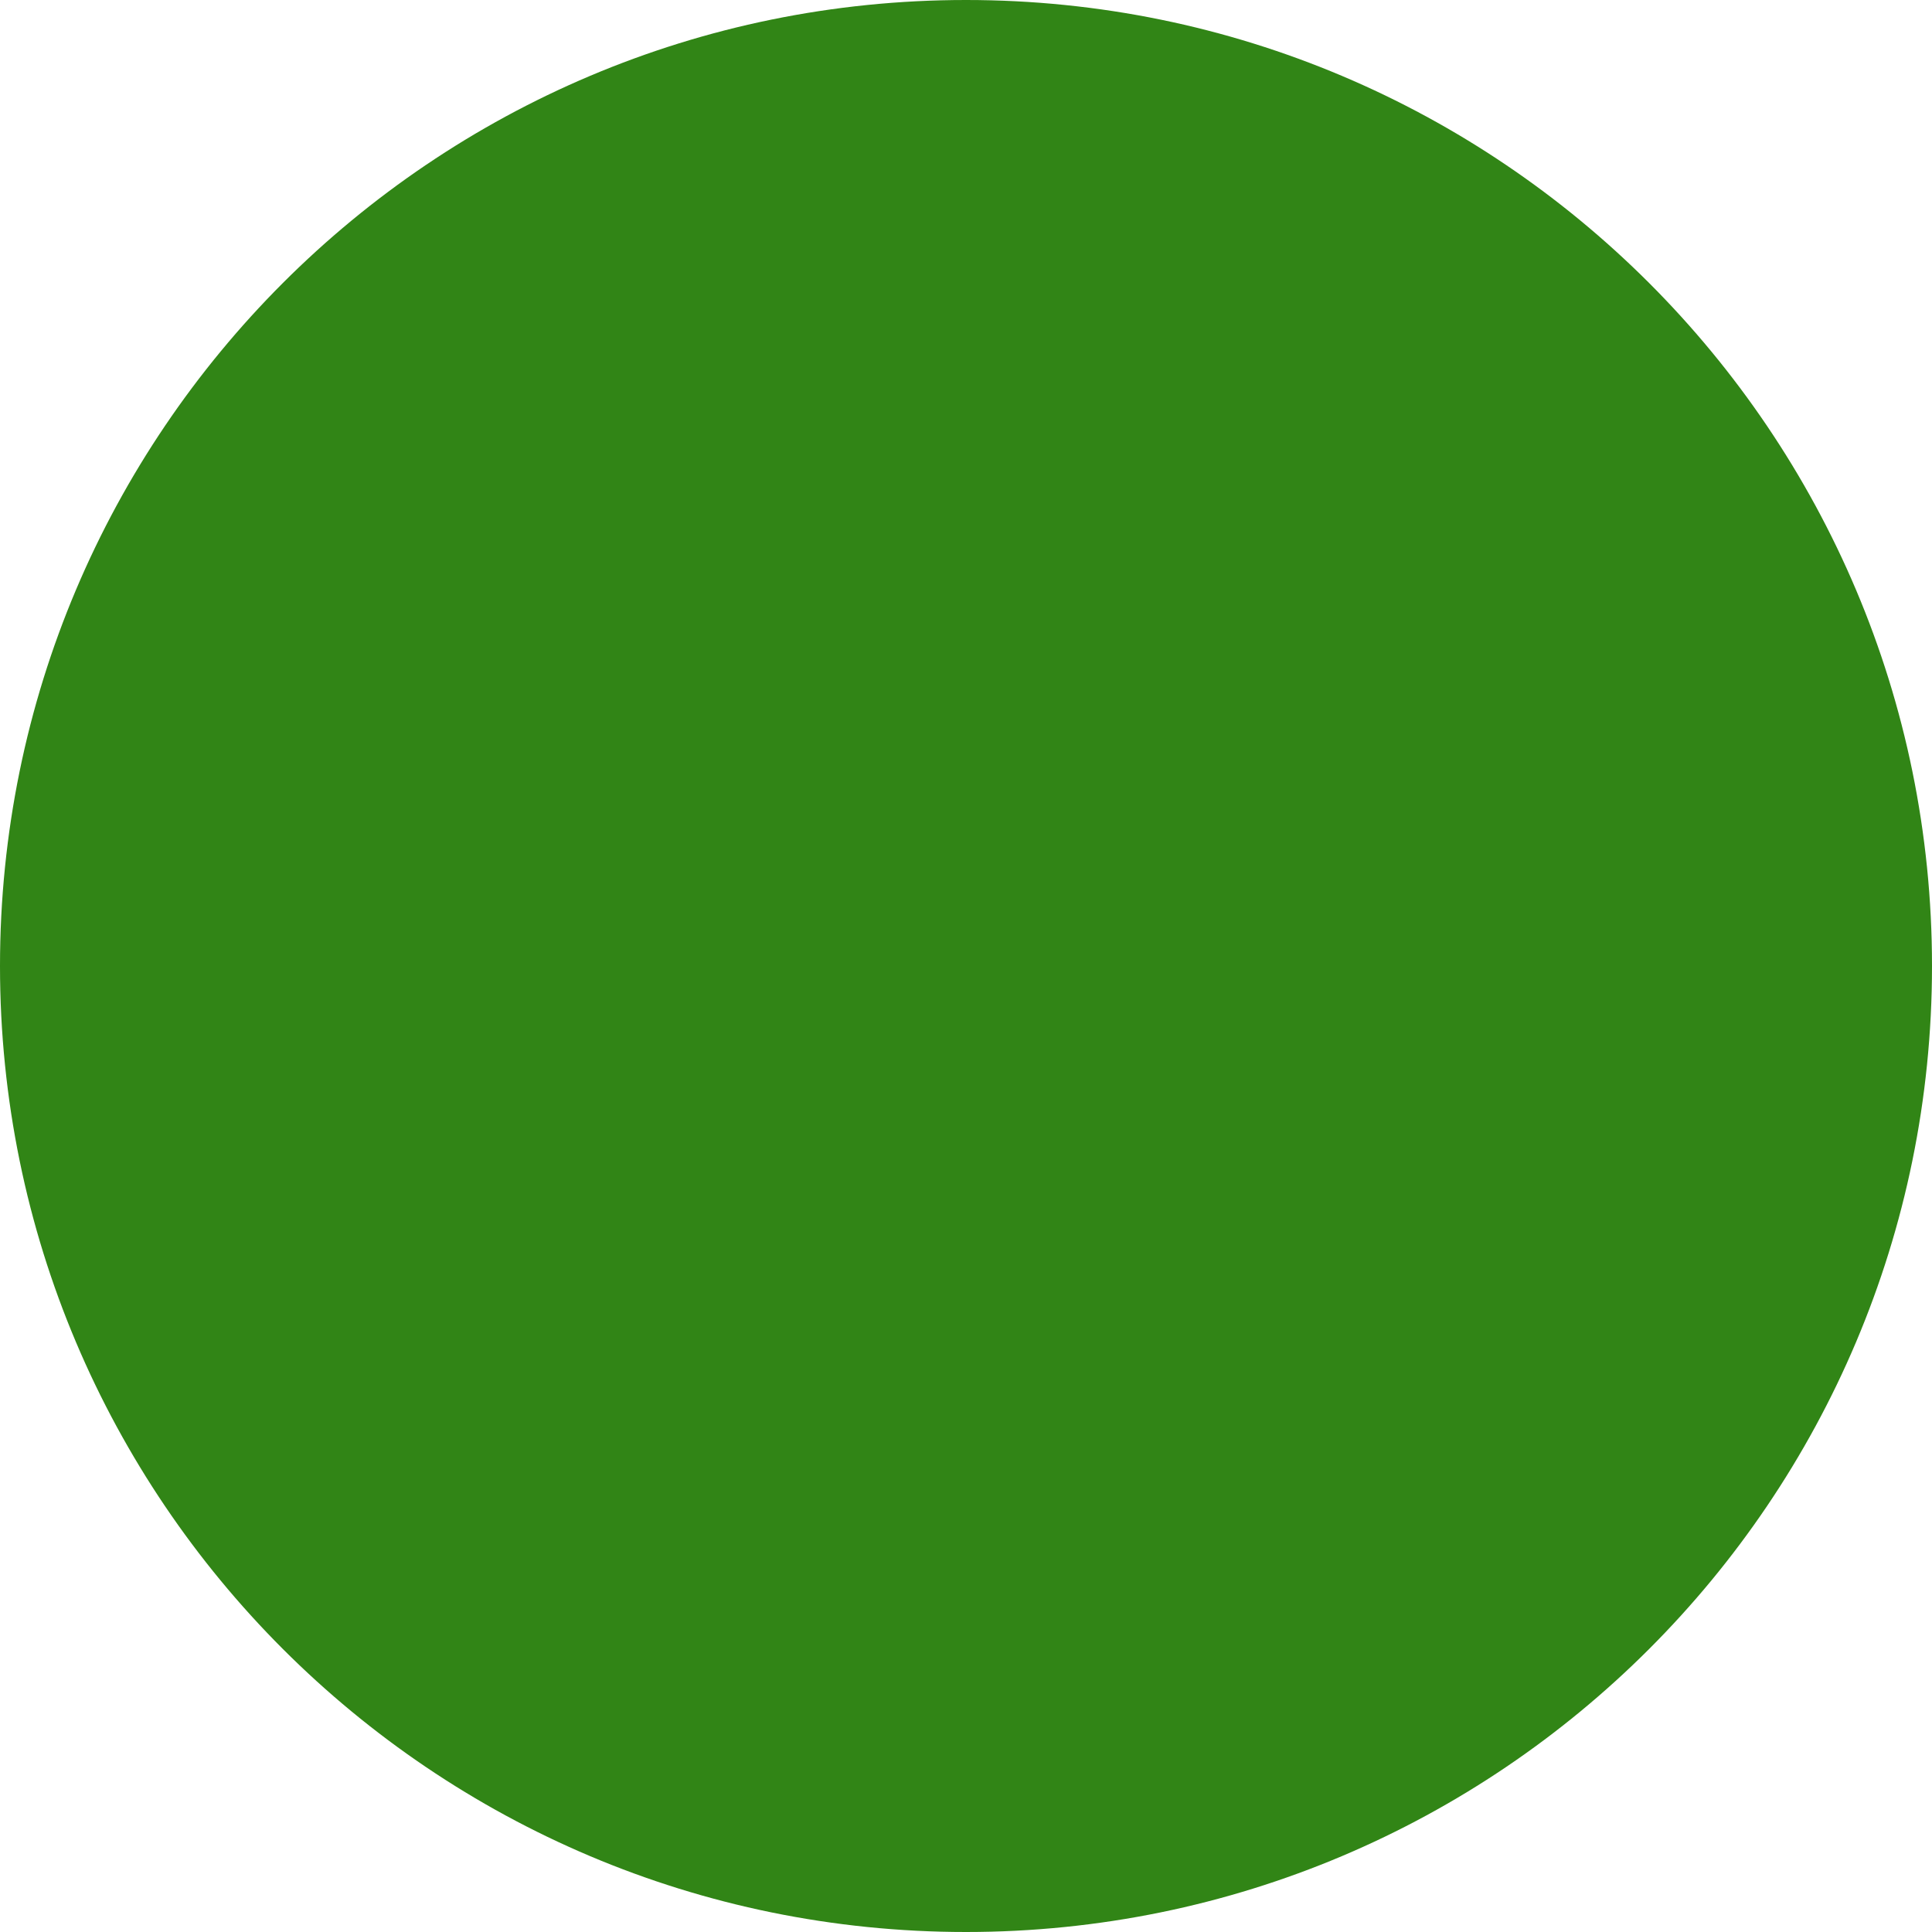
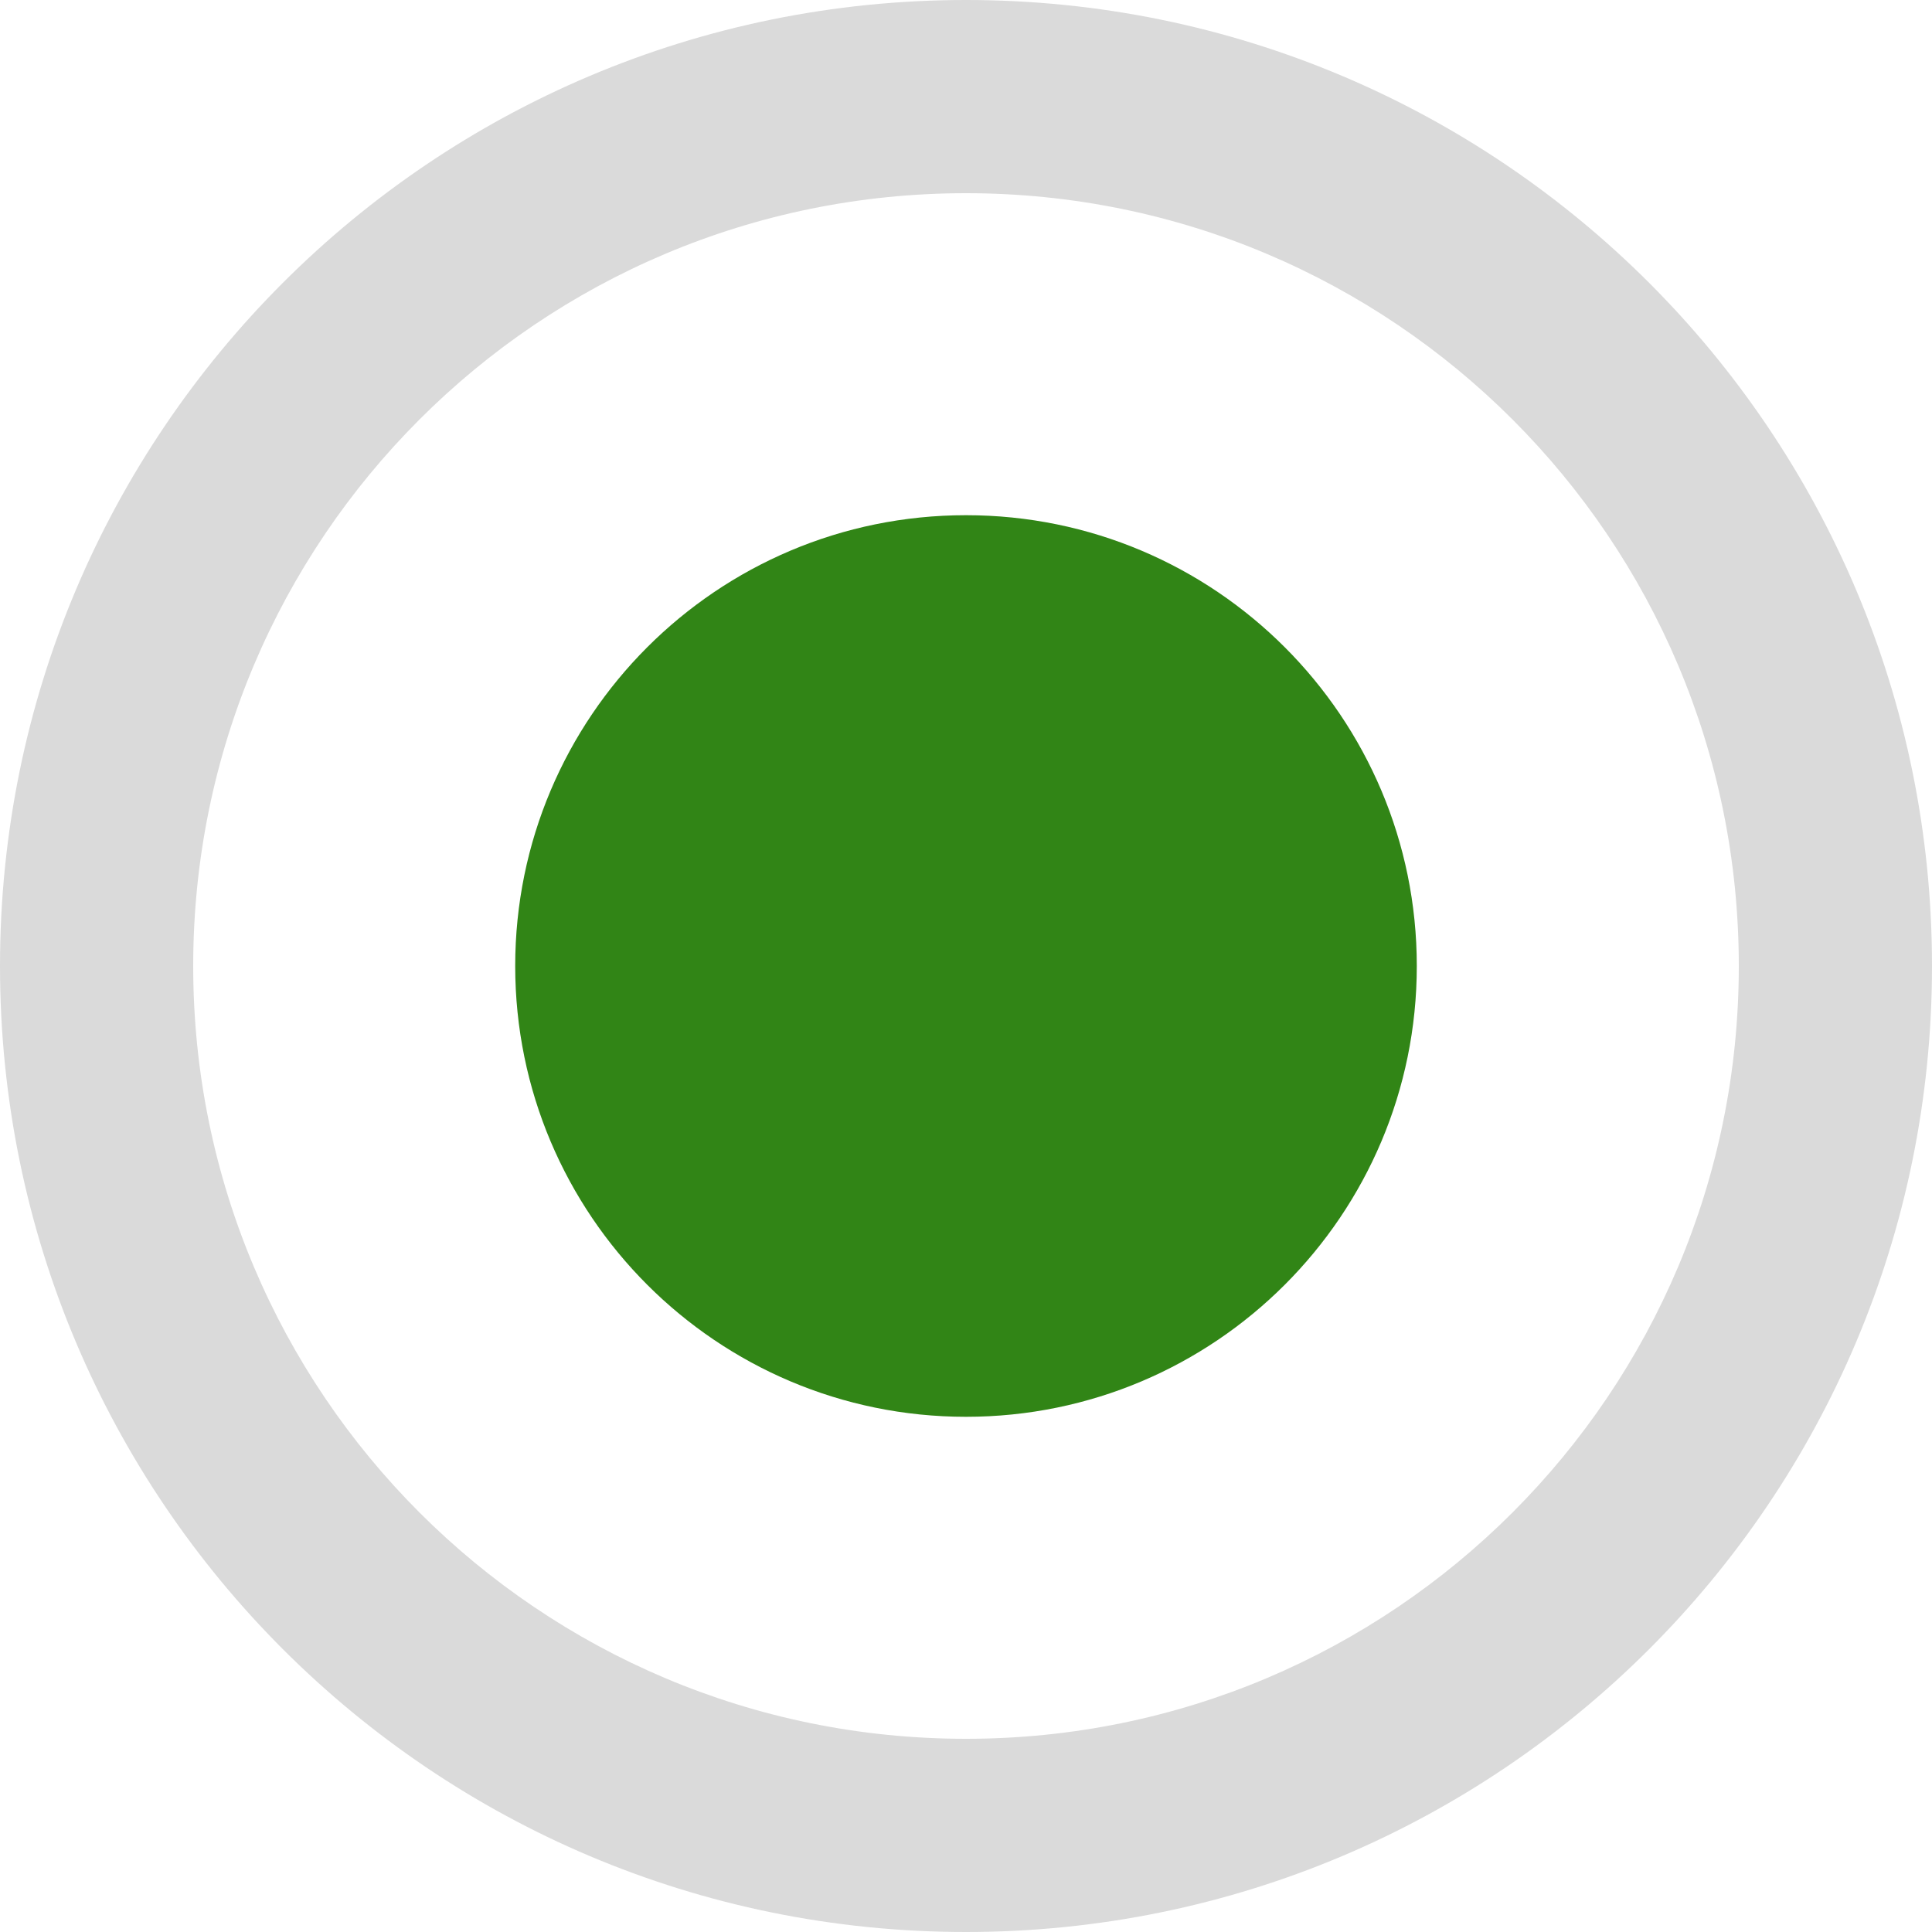
- <svg xmlns="http://www.w3.org/2000/svg" width="7" height="7" viewBox="0 0 7 7" fill="none">
-   <circle cx="3.5" cy="3.5" r="3.5" fill="#318516" />
+ <svg xmlns="http://www.w3.org/2000/svg" width="15" height="15" viewBox="0 0 15 15" fill="none">
+   <path d="M7.5 0C3.356 0 0 3.356 0 7.5C0 11.644 3.356 15 7.5 15C11.644 15 15 11.644 15 7.5C15 3.356 11.644 0 7.5 0ZM7.5 13.5C4.185 13.5 1.5 10.815 1.5 7.5C1.5 4.185 4.185 1.5 7.5 1.5C10.815 1.5 13.5 4.185 13.5 7.5C13.5 10.815 10.815 13.5 7.5 13.5Z" fill="#DADADA" />
+   <circle cx="7.5" cy="7.5" r="3.5" fill="#318516" />
</svg>
